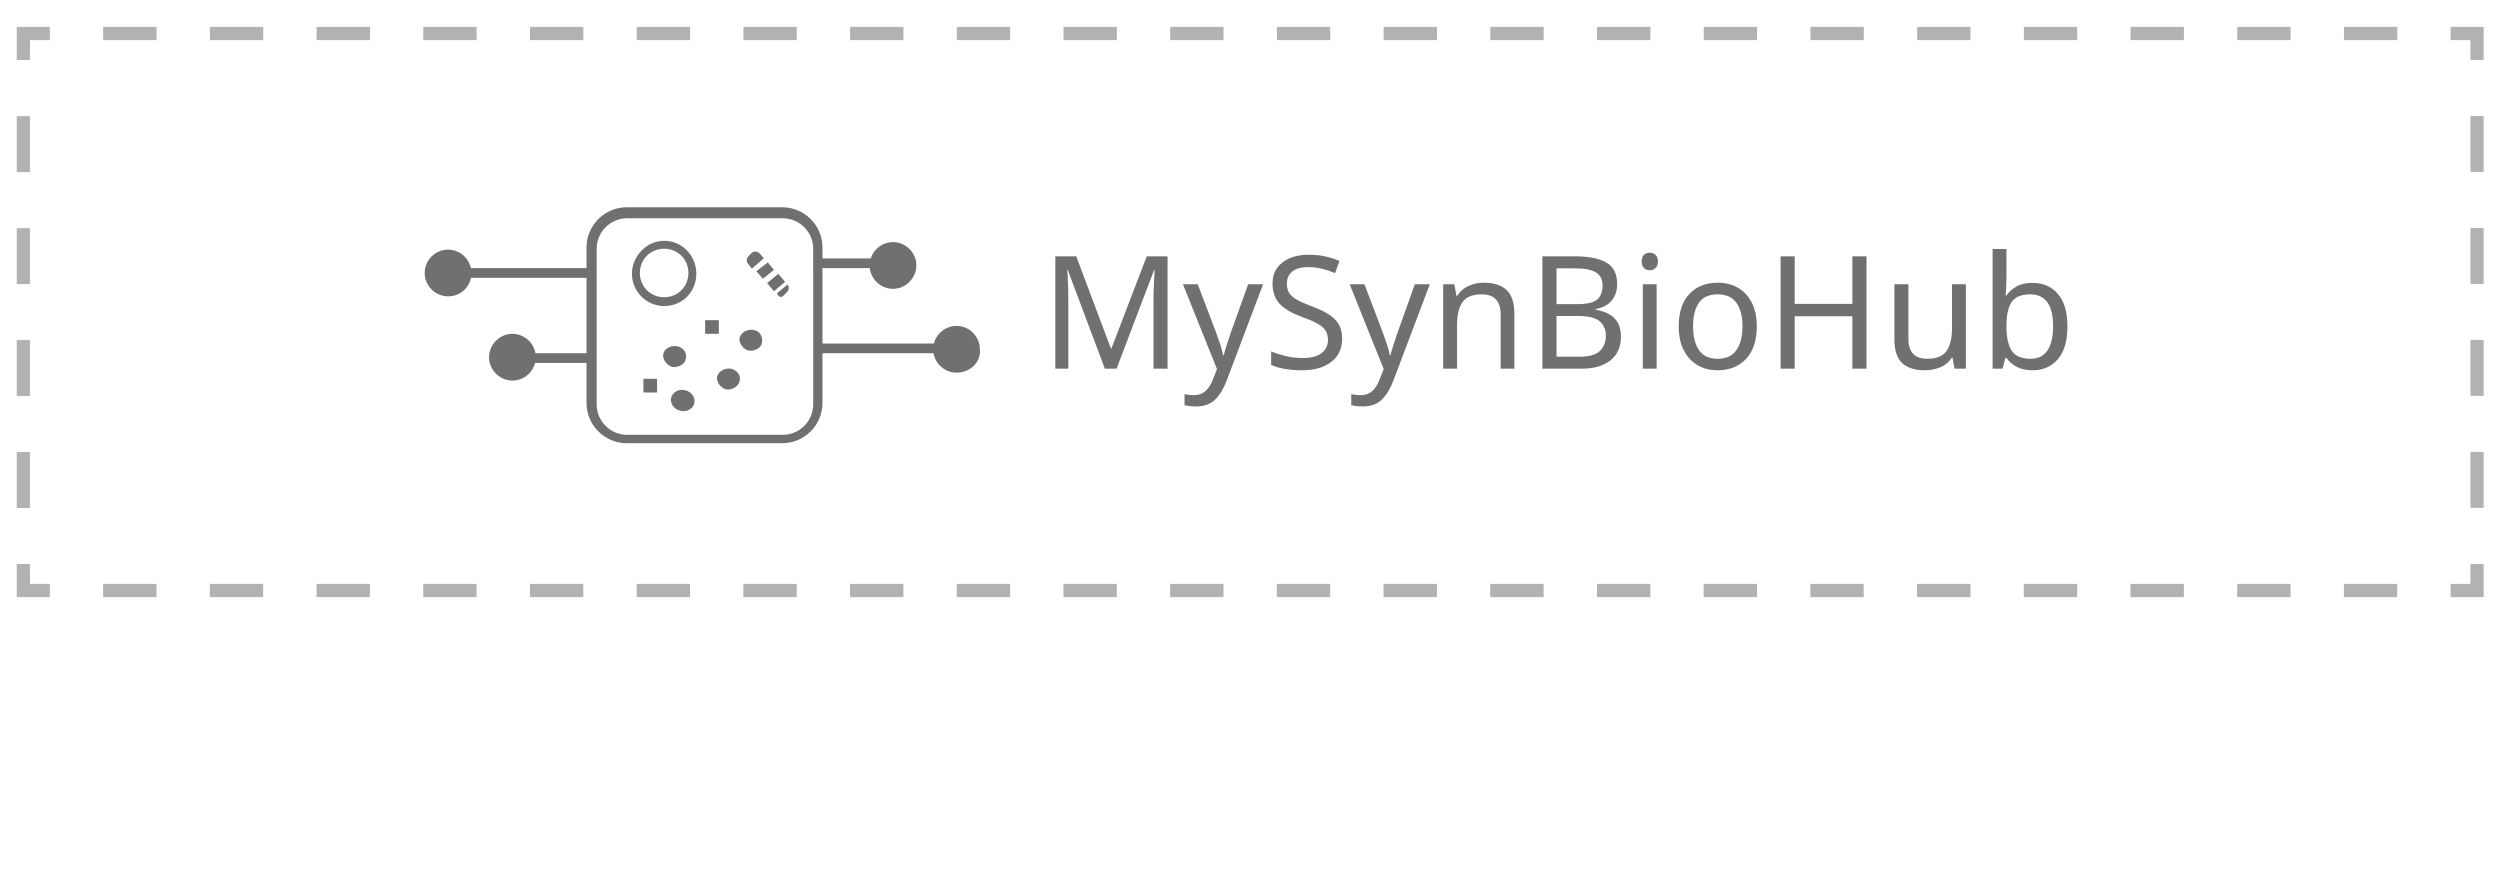
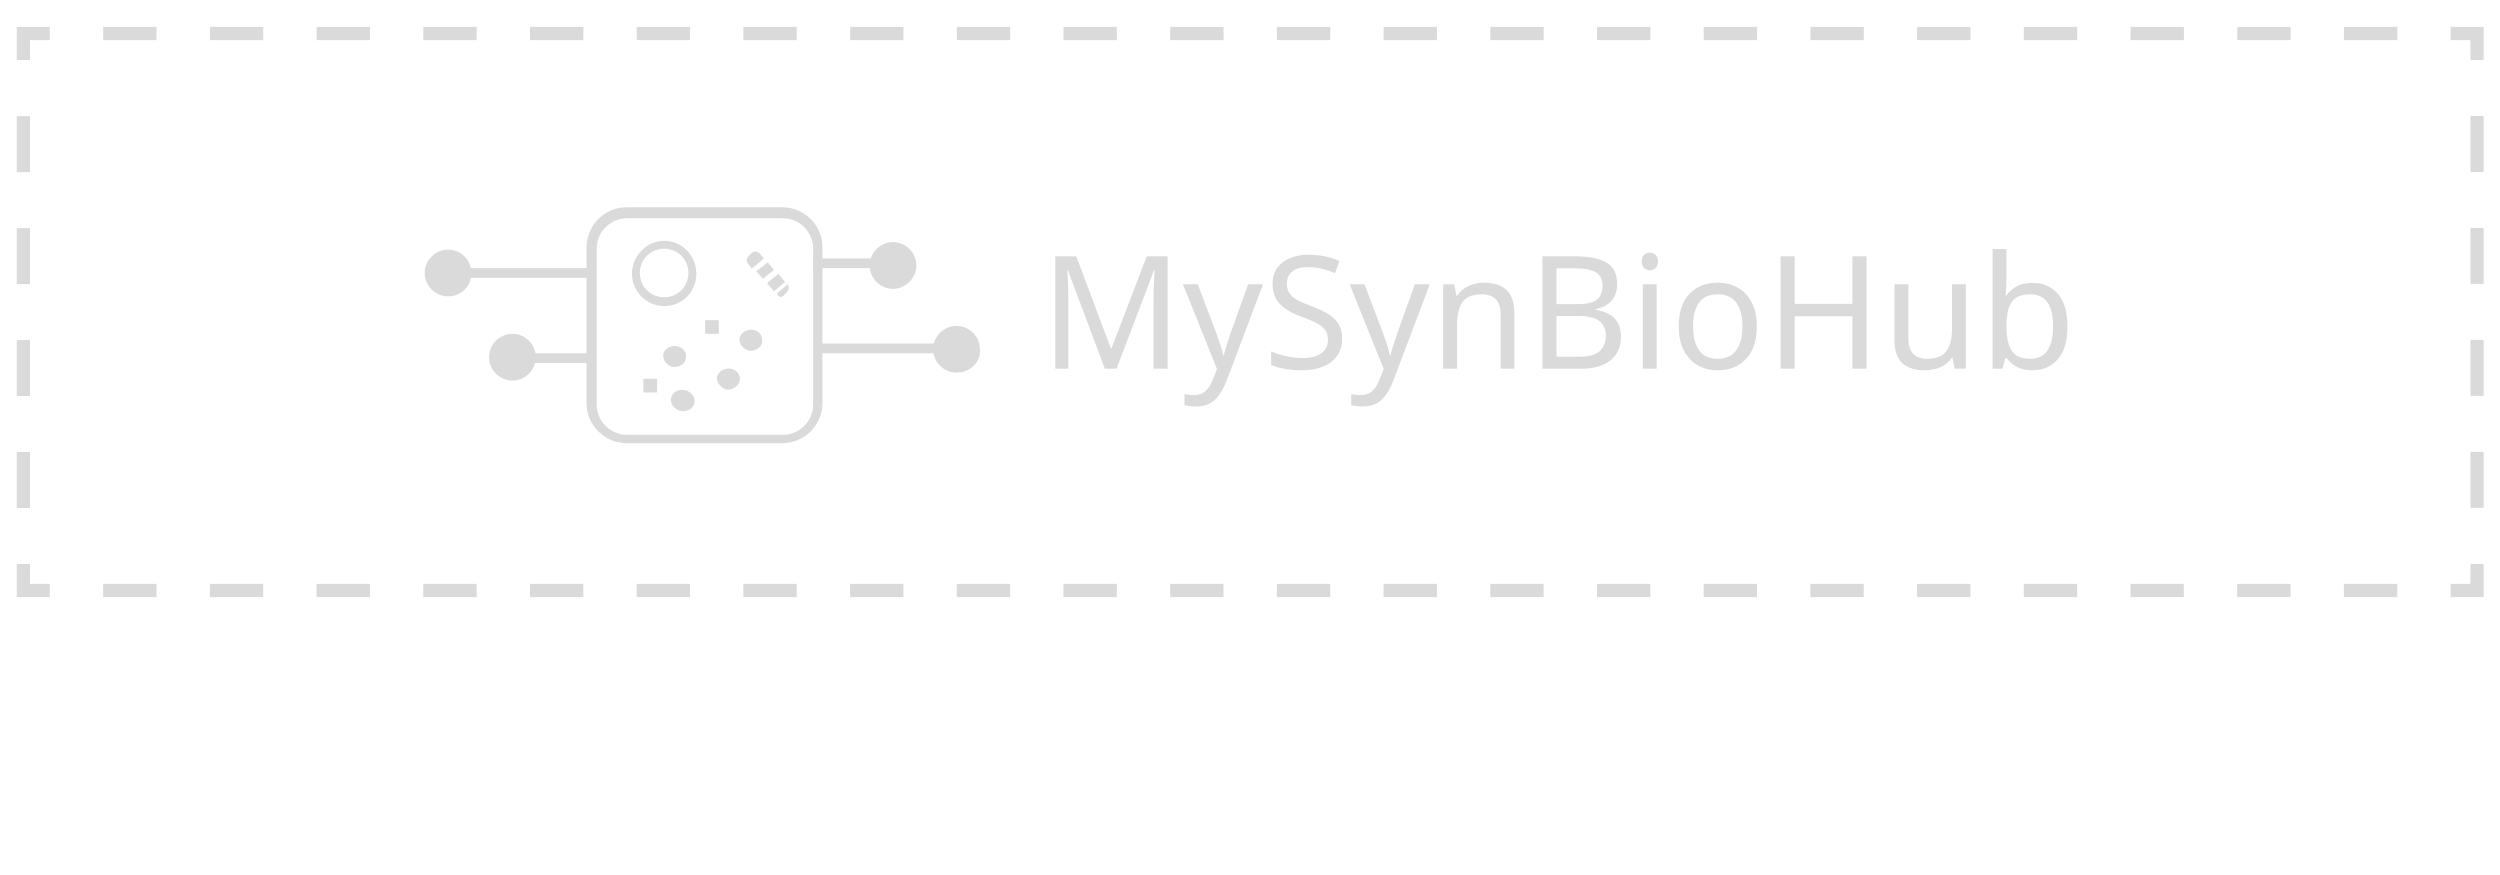
<svg xmlns="http://www.w3.org/2000/svg" version="1.1" id="Layer_1" x="0px" y="0px" viewBox="0 0 566.9 198.4" enable-background="new 0 0 566.9 198.4" xml:space="preserve">
  <font horiz-adv-x="1000">
    <font-face font-family="MyanmarSangamMN" units-per-em="1000" underline-position="-123" underline-thickness="20" />
    <missing-glyph horiz-adv-x="500" d="M63,0l0,800l375,0l0,-800M125,63l250,0l0,675l-250,0z" />
    <glyph unicode="B" horiz-adv-x="606" d="M61,692l269,0C360,692 387,688 411,679C434,670 454,659 471,644C488,629 500,612 509,593C518,573 522,552 522,530C522,497 514,466 497,438C480,410 454,387 419,368C446,361 468,351 487,339C505,327 520,314 531,299C542,284 551,267 556,250C561,232 563,214 563,195C563,168 558,143 547,120C536,96 521,75 502,58C483,40 462,26 438,16C413,5 388,0 362,0l-301,0M135,401l178,0C334,401 353,404 370,411C387,417 402,425 415,436C427,447 437,459 444,474C451,489 454,504 454,520C454,550 444,575 424,595C403,615 371,625 326,625l-191,0M135,67l196,0C350,67 368,70 387,75C406,80 423,88 438,99C453,110 465,123 474,140C483,156 488,175 488,198C488,217 484,234 476,251C467,268 455,282 439,295C423,308 404,318 381,325C358,332 333,336 304,336l-169,0z" />
    <glyph unicode="H" horiz-adv-x="628" d="M135,692l0,-301l376,0l0,301l74,0l0,-692l-74,0l0,326l-376,0l0,-326l-74,0l0,692z" />
    <glyph unicode="M" horiz-adv-x="741" d="M157,692l220,-590l224,590l96,0l0,-692l-74,0l0,568l-208,-568l-67,0l-212,568l0,-568l-74,0l0,692z" />
    <glyph unicode="S" horiz-adv-x="612" d="M137,216C139,191 145,169 154,148C163,127 176,109 192,94C208,79 227,67 249,59C270,50 294,46 320,46C343,46 365,49 386,54C407,59 426,67 442,78C458,89 471,103 481,121C490,138 495,160 495,185C495,206 490,223 480,238C469,252 456,264 439,275C422,285 402,294 381,302C359,309 337,316 315,323C287,331 259,340 232,351C204,361 179,374 157,390C134,405 116,425 102,448C88,471 81,499 81,534C81,563 87,588 98,610C109,632 125,651 146,666C166,681 190,692 218,700C246,707 277,711 311,711C356,711 393,705 423,692C453,679 477,662 495,642C513,622 526,600 535,576C543,551 548,528 549,505l-76,0C471,528 466,548 457,566C448,583 436,598 421,610C406,622 390,631 371,637C352,643 332,646 311,646C292,646 273,644 254,640C235,636 219,630 204,621C189,612 178,600 169,586C160,572 155,555 155,534C155,513 160,495 171,480C181,465 195,453 212,442C229,431 248,422 270,415C292,407 315,399 338,392C366,383 394,374 422,364C449,354 474,341 496,326C517,311 535,292 549,270C562,247 569,219 569,185C569,151 563,121 551,96C538,71 521,49 499,32C476,15 450,2 420,-7C389,-16 356,-20 320,-20C287,-20 256,-14 225,-3C194,8 167,23 143,44C119,64 100,89 85,118C70,147 62,180 61,216z" />
    <glyph unicode="b" horiz-adv-x="524" d="M61,696l74,0l0,-271C152,448 174,468 200,483C226,498 251,506 275,506C309,506 339,499 365,486C390,472 412,453 429,430C446,407 458,379 467,348C476,317 480,283 480,247C480,211 476,177 467,146C458,115 445,87 428,64C410,41 388,22 363,9C337,-4 307,-11 273,-11C247,-11 222,-4 197,11C172,25 152,46 135,75l0,-75l-74,0M135,247C135,220 138,195 144,172C150,149 159,128 170,111C181,93 196,79 213,69C230,59 249,54 270,54C292,54 312,59 329,69C346,79 360,93 372,111C383,128 392,149 398,172C404,195 407,220 407,247C407,274 404,299 398,323C392,346 383,367 372,384C360,401 346,415 329,426C312,436 292,441 270,441C249,441 230,436 214,427C197,417 183,404 172,387C160,370 151,350 145,328C139,305 136,281 135,255z" />
    <glyph unicode="i" horiz-adv-x="212" d="M153,696l0,-86l-73,0l0,86M153,497l0,-497l-73,0l0,497z" />
    <glyph unicode="n" horiz-adv-x="503" d="M61,497l74,0l0,-75C160,452 188,474 218,487C248,500 279,506 310,506C357,506 394,493 420,466C446,439 459,403 459,357l0,-357l-73,0l0,348C386,382 378,406 362,420C346,434 324,441 296,441C273,441 252,437 233,429C213,421 196,411 182,398C167,385 156,369 148,352C139,335 135,317 135,299l0,-299l-74,0z" />
    <glyph unicode="o" horiz-adv-x="558" d="M62,248C62,283 67,317 77,348C87,379 102,407 121,430C140,453 163,472 191,486C219,499 251,506 287,506C323,506 355,499 384,486C412,472 436,453 455,430C474,407 489,379 499,348C509,317 514,283 514,248C514,213 509,179 499,148C489,117 474,89 455,66C436,43 412,24 384,11C355,-2 323,-9 287,-9C251,-9 219,-2 191,11C163,24 140,43 121,66C102,89 87,117 77,148C67,179 62,213 62,248M135,248C135,221 139,196 146,173C153,150 163,129 176,112C189,95 205,81 224,71C243,61 264,56 287,56C310,56 332,61 351,71C370,81 386,95 399,112C412,129 423,150 430,173C437,196 440,221 440,248C440,275 437,300 430,323C423,346 412,367 399,384C386,401 370,415 351,426C332,436 310,441 287,441C264,441 243,436 224,426C205,415 189,401 176,384C163,367 153,346 146,323C139,300 135,275 135,248z" />
    <glyph unicode="u" horiz-adv-x="503" d="M459,9l-73,0l0,75C361,54 333,33 303,20C273,7 242,0 210,0C163,0 127,13 101,40C74,67 61,103 61,149l0,357l74,0l0,-348C135,124 143,100 159,86C175,72 197,65 225,65C247,65 268,69 288,77C307,85 324,96 339,109C354,122 365,137 374,154C382,171 386,189 386,207l0,299l73,0z" />
    <glyph unicode="y" horiz-adv-x="442" d="M220,92l140,405l77,0l-214,-607C216,-129 209,-146 200,-159C191,-173 181,-184 171,-193C160,-202 150,-208 140,-211C129,-215 119,-217 109,-217C100,-217 91,-216 82,-215C73,-214 64,-211 55,-208l0,64C60,-146 67,-148 75,-150C83,-153 91,-154 99,-154C108,-154 116,-151 123,-146C130,-141 136,-134 141,-126C146,-118 150,-110 154,-101C157,-92 160,-85 162,-78l23,72l-186,503l80,0z" />
  </font>
-   <text transform="matrix(1 0 0 1 235.8342 83.604)" fill="#717070" font-family="'MyanmarSangamMN'" font-size="35.698">MySynBioHub</text>
-   <path fill="#717070" d="M177.4,100.5h-35.3c-4.9,0-9.1-4-9.1-9.1V56.1c0-4.9,4-9.1,9.1-9.1h35.3c4.9,0,9.1,4,9.1,9.1v35.3  C186.5,96.5,182.3,100.5,177.4,100.5z M142.2,49.5c-3.8,0-6.9,3.1-6.9,6.9v35.3c0,3.8,3.1,6.9,6.9,6.9h35.3c3.8,0,6.9-3.1,6.9-6.9  V56.4c0-3.8-3.1-6.9-6.9-6.9H142.2z" />
-   <path fill="#717070" d="M155.5,81.4c-0.2,1.3-1.8,2-3.1,1.8c-1.3-0.4-2.2-1.8-2-2.9c0.2-1.3,1.8-2,3.1-1.8  C155,78.8,155.9,80.1,155.5,81.4z" />
-   <ellipse transform="matrix(-0.9695 -0.2449 0.2449 -0.9695 282.6603 216.7589)" fill="#717070" cx="154.8" cy="90.8" rx="2.7" ry="2.4" />
-   <path fill="#717070" d="M172.8,77.7c-0.2,1.3-1.8,2-3.1,1.8c-1.3-0.4-2.2-1.8-2-2.9c0.4-1.3,1.8-2,3.1-1.8  C172.3,75,173,76.3,172.8,77.7z" />
-   <path fill="#717070" d="M167.7,86.5c-0.4,1.3-1.8,2-3.1,1.8c-1.3-0.4-2.2-1.8-2-2.9c0.4-1.3,1.8-2,3.1-1.8  C167.2,83.9,168.1,85.2,167.7,86.5z" />
-   <rect x="145.9" y="85.9" fill="#717070" width="3.1" height="3.1" />
-   <rect x="159.9" y="72.6" fill="#717070" width="3.1" height="3.1" />
-   <path fill="#717070" d="M150.6,69.4c-4,0-7.3-3.3-7.3-7.3s3.3-7.5,7.3-7.5s7.3,3.3,7.3,7.5C157.9,66.1,154.8,69.4,150.6,69.4z   M150.6,56.4c-3.1,0-5.5,2.4-5.5,5.5s2.4,5.5,5.5,5.5s5.5-2.4,5.5-5.5S153.7,56.4,150.6,56.4z" />
-   <rect x="174.8" y="62.4" transform="matrix(0.6413 0.7673 -0.7673 0.6413 112.2653 -112.0568)" fill="#717070" width="2.4" height="3.3" />
-   <polygon fill="#717070" points="173,63.2 175.5,61.2 174.1,59.5 171.5,61.5 " />
-   <path fill="#717070" d="M177.7,67l0.7-0.7c0.4-0.4,0.7-1.1,0.2-1.8l-2.4,2C176.6,67.5,177.2,67.5,177.7,67z" />
-   <path fill="#717070" d="M173.2,58.6l-0.9-1.1c-0.4-0.4-1.1-0.7-1.8-0.2l-0.7,0.7c-0.4,0.4-0.7,1.1-0.2,1.8l0.9,1.1L173.2,58.6z" />
-   <rect x="184.5" y="58.6" fill="#717070" width="16.6" height="2.2" />
-   <circle fill="#717070" cx="202.5" cy="59.9" r="4.2" />
-   <path fill="#717070" d="M202.5,65.5c-2.9,0-5.3-2.4-5.3-5.3c0-2.9,2.4-5.3,5.3-5.3c2.9,0,5.3,2.4,5.3,5.3  C207.8,63,205.4,65.5,202.5,65.5z M202.5,56.8c-1.8,0-3.1,1.3-3.1,3.1c0,1.8,1.3,3.1,3.1,3.1c1.8,0,3.1-1.3,3.1-3.1  C205.6,58.4,204.3,56.8,202.5,56.8z" />
-   <rect x="186.3" y="77.9" fill="#717070" width="29.5" height="2.2" />
-   <circle fill="#717070" cx="216.9" cy="79.2" r="4.2" />
-   <path fill="#717070" d="M216.9,84.5c-2.9,0-5.3-2.4-5.3-5.3c0-2.9,2.4-5.3,5.3-5.3c2.9,0,5.3,2.4,5.3,5.3  C222.5,82.1,220,84.5,216.9,84.5z M216.9,75.9c-1.8,0-3.1,1.3-3.1,3.1c0,1.8,1.3,3.1,3.1,3.1c1.8,0,3.1-1.3,3.1-3.1  C220.3,77.4,218.7,75.9,216.9,75.9z" />
-   <rect x="117.3" y="80.1" fill="#717070" width="16.6" height="2.2" />
-   <circle fill="#717070" cx="116.2" cy="81" r="4.2" />
-   <path fill="#717070" d="M116.2,86.3c-2.9,0-5.3-2.4-5.3-5.3s2.4-5.3,5.3-5.3s5.3,2.4,5.3,5.3S119.1,86.3,116.2,86.3z M116.2,77.7  c-1.8,0-3.1,1.3-3.1,3.1c0,1.8,1.3,3.1,3.1,3.1s3.1-1.3,3.1-3.1C119.3,79.2,118,77.7,116.2,77.7z" />
-   <rect x="105.1" y="60.8" fill="#717070" width="29.5" height="2.2" />
-   <circle fill="#717070" cx="101.6" cy="61.7" r="4.2" />
-   <path fill="#717070" d="M101.6,67.2c-2.9,0-5.3-2.4-5.3-5.3c0-2.9,2.4-5.3,5.3-5.3s5.3,2.4,5.3,5.3  C106.9,64.8,104.7,67.2,101.6,67.2z M101.6,58.6c-1.8,0-3.1,1.3-3.1,3.1c0,1.8,1.3,3.1,3.1,3.1s3.1-1.3,3.1-3.1  C104.7,60.1,103.3,58.6,101.6,58.6z" />
+   <text transform="matrix(1 0 0 1 235.8342 83.604)" fill="#DADADA" font-family="'MyanmarSangamMN'" font-size="35.698">MySynBioHub</text>
+   <path fill="#DADADA" d="M177.4,100.5h-35.3c-4.9,0-9.1-4-9.1-9.1V56.1c0-4.9,4-9.1,9.1-9.1h35.3c4.9,0,9.1,4,9.1,9.1v35.3  C186.5,96.5,182.3,100.5,177.4,100.5z M142.2,49.5c-3.8,0-6.9,3.1-6.9,6.9v35.3c0,3.8,3.1,6.9,6.9,6.9h35.3c3.8,0,6.9-3.1,6.9-6.9  V56.4c0-3.8-3.1-6.9-6.9-6.9H142.2z" />
+   <path fill="#DADADA" d="M155.5,81.4c-0.2,1.3-1.8,2-3.1,1.8c-1.3-0.4-2.2-1.8-2-2.9c0.2-1.3,1.8-2,3.1-1.8  C155,78.8,155.9,80.1,155.5,81.4z" />
+   <ellipse transform="matrix(-0.9695 -0.2449 0.2449 -0.9695 282.6603 216.7589)" fill="#DADADA" cx="154.8" cy="90.8" rx="2.7" ry="2.4" />
+   <path fill="#DADADA" d="M172.8,77.7c-0.2,1.3-1.8,2-3.1,1.8c-1.3-0.4-2.2-1.8-2-2.9c0.4-1.3,1.8-2,3.1-1.8  C172.3,75,173,76.3,172.8,77.7z" />
+   <path fill="#DADADA" d="M167.7,86.5c-0.4,1.3-1.8,2-3.1,1.8c-1.3-0.4-2.2-1.8-2-2.9c0.4-1.3,1.8-2,3.1-1.8  C167.2,83.9,168.1,85.2,167.7,86.5z" />
+   <rect x="145.9" y="85.9" fill="#DADADA" width="3.1" height="3.1" />
+   <rect x="159.9" y="72.6" fill="#DADADA" width="3.1" height="3.1" />
+   <path fill="#DADADA" d="M150.6,69.4c-4,0-7.3-3.3-7.3-7.3s3.3-7.5,7.3-7.5s7.3,3.3,7.3,7.5C157.9,66.1,154.8,69.4,150.6,69.4z   M150.6,56.4c-3.1,0-5.5,2.4-5.5,5.5s2.4,5.5,5.5,5.5s5.5-2.4,5.5-5.5S153.7,56.4,150.6,56.4z" />
+   <rect x="174.8" y="62.4" transform="matrix(0.6413 0.7673 -0.7673 0.6413 112.2653 -112.0568)" fill="#DADADA" width="2.4" height="3.3" />
+   <polygon fill="#DADADA" points="173,63.2 175.5,61.2 174.1,59.5 171.5,61.5 " />
+   <path fill="#DADADA" d="M177.7,67l0.7-0.7c0.4-0.4,0.7-1.1,0.2-1.8l-2.4,2C176.6,67.5,177.2,67.5,177.7,67z" />
+   <path fill="#DADADA" d="M173.2,58.6l-0.9-1.1c-0.4-0.4-1.1-0.7-1.8-0.2l-0.7,0.7c-0.4,0.4-0.7,1.1-0.2,1.8l0.9,1.1L173.2,58.6z" />
+   <rect x="184.5" y="58.6" fill="#DADADA" width="16.6" height="2.2" />
+   <circle fill="#DADADA" cx="202.5" cy="59.9" r="4.2" />
+   <path fill="#DADADA" d="M202.5,65.5c-2.9,0-5.3-2.4-5.3-5.3c0-2.9,2.4-5.3,5.3-5.3c2.9,0,5.3,2.4,5.3,5.3  C207.8,63,205.4,65.5,202.5,65.5z M202.5,56.8c-1.8,0-3.1,1.3-3.1,3.1c0,1.8,1.3,3.1,3.1,3.1c1.8,0,3.1-1.3,3.1-3.1  C205.6,58.4,204.3,56.8,202.5,56.8z" />
+   <rect x="186.3" y="77.9" fill="#DADADA" width="29.5" height="2.2" />
+   <circle fill="#DADADA" cx="216.9" cy="79.2" r="4.2" />
+   <path fill="#DADADA" d="M216.9,84.5c-2.9,0-5.3-2.4-5.3-5.3c0-2.9,2.4-5.3,5.3-5.3c2.9,0,5.3,2.4,5.3,5.3  C222.5,82.1,220,84.5,216.9,84.5z M216.9,75.9c-1.8,0-3.1,1.3-3.1,3.1c0,1.8,1.3,3.1,3.1,3.1c1.8,0,3.1-1.3,3.1-3.1  C220.3,77.4,218.7,75.9,216.9,75.9z" />
+   <rect x="117.3" y="80.1" fill="#DADADA" width="16.6" height="2.2" />
+   <circle fill="#DADADA" cx="116.2" cy="81" r="4.2" />
+   <path fill="#DADADA" d="M116.2,86.3c-2.9,0-5.3-2.4-5.3-5.3s2.4-5.3,5.3-5.3s5.3,2.4,5.3,5.3S119.1,86.3,116.2,86.3z M116.2,77.7  c-1.8,0-3.1,1.3-3.1,3.1c0,1.8,1.3,3.1,3.1,3.1s3.1-1.3,3.1-3.1C119.3,79.2,118,77.7,116.2,77.7z" />
+   <rect x="105.1" y="60.8" fill="#DADADA" width="29.5" height="2.2" />
+   <circle fill="#DADADA" cx="101.6" cy="61.7" r="4.2" />
+   <path fill="#DADADA" d="M101.6,67.2c-2.9,0-5.3-2.4-5.3-5.3c0-2.9,2.4-5.3,5.3-5.3s5.3,2.4,5.3,5.3  C106.9,64.8,104.7,67.2,101.6,67.2z M101.6,58.6c-1.8,0-3.1,1.3-3.1,3.1c0,1.8,1.3,3.1,3.1,3.1s3.1-1.3,3.1-3.1  C104.7,60.1,103.3,58.6,101.6,58.6z" />
  <g>
    <g>
-       <polyline fill="none" stroke="#B2B2B2" stroke-width="3" stroke-miterlimit="10" points="561.7,127.9 561.7,133.9 555.7,133.9       " />
-       <line fill="none" stroke="#B2B2B2" stroke-width="3" stroke-miterlimit="10" stroke-dasharray="12.098,12.098" x1="543.6" y1="133.9" x2="17.3" y2="133.9" />
-       <polyline fill="none" stroke="#B2B2B2" stroke-width="3" stroke-miterlimit="10" points="11.3,133.9 5.3,133.9 5.3,127.9   " />
-       <line fill="none" stroke="#B2B2B2" stroke-width="3" stroke-miterlimit="10" stroke-dasharray="12.694,12.694" x1="5.3" y1="115.2" x2="5.3" y2="20" />
-       <polyline fill="none" stroke="#B2B2B2" stroke-width="3" stroke-miterlimit="10" points="5.3,13.6 5.3,7.6 11.3,7.6   " />
-       <line fill="none" stroke="#B2B2B2" stroke-width="3" stroke-miterlimit="10" stroke-dasharray="12.098,12.098" x1="23.4" y1="7.6" x2="549.6" y2="7.6" />
-       <polyline fill="none" stroke="#B2B2B2" stroke-width="3" stroke-miterlimit="10" points="555.7,7.6 561.7,7.6 561.7,13.6   " />
-       <line fill="none" stroke="#B2B2B2" stroke-width="3" stroke-miterlimit="10" stroke-dasharray="12.694,12.694" x1="561.7" y1="26.3" x2="561.7" y2="121.5" />
+       <polyline fill="none" stroke="#DADADA" stroke-width="3" stroke-miterlimit="10" points="561.7,127.9 561.7,133.9 555.7,133.9       " />
+       <line fill="none" stroke="#DADADA" stroke-width="3" stroke-miterlimit="10" stroke-dasharray="12.098,12.098" x1="543.6" y1="133.9" x2="17.3" y2="133.9" />
+       <polyline fill="none" stroke="#DADADA" stroke-width="3" stroke-miterlimit="10" points="11.3,133.9 5.3,133.9 5.3,127.9   " />
+       <line fill="none" stroke="#DADADA" stroke-width="3" stroke-miterlimit="10" stroke-dasharray="12.694,12.694" x1="5.3" y1="115.2" x2="5.3" y2="20" />
+       <polyline fill="none" stroke="#DADADA" stroke-width="3" stroke-miterlimit="10" points="5.3,13.6 5.3,7.6 11.3,7.6   " />
+       <line fill="none" stroke="#DADADA" stroke-width="3" stroke-miterlimit="10" stroke-dasharray="12.098,12.098" x1="23.4" y1="7.6" x2="549.6" y2="7.6" />
+       <polyline fill="none" stroke="#DADADA" stroke-width="3" stroke-miterlimit="10" points="555.7,7.6 561.7,7.6 561.7,13.6   " />
+       <line fill="none" stroke="#DADADA" stroke-width="3" stroke-miterlimit="10" stroke-dasharray="12.694,12.694" x1="561.7" y1="26.3" x2="561.7" y2="121.5" />
    </g>
  </g>
</svg>
